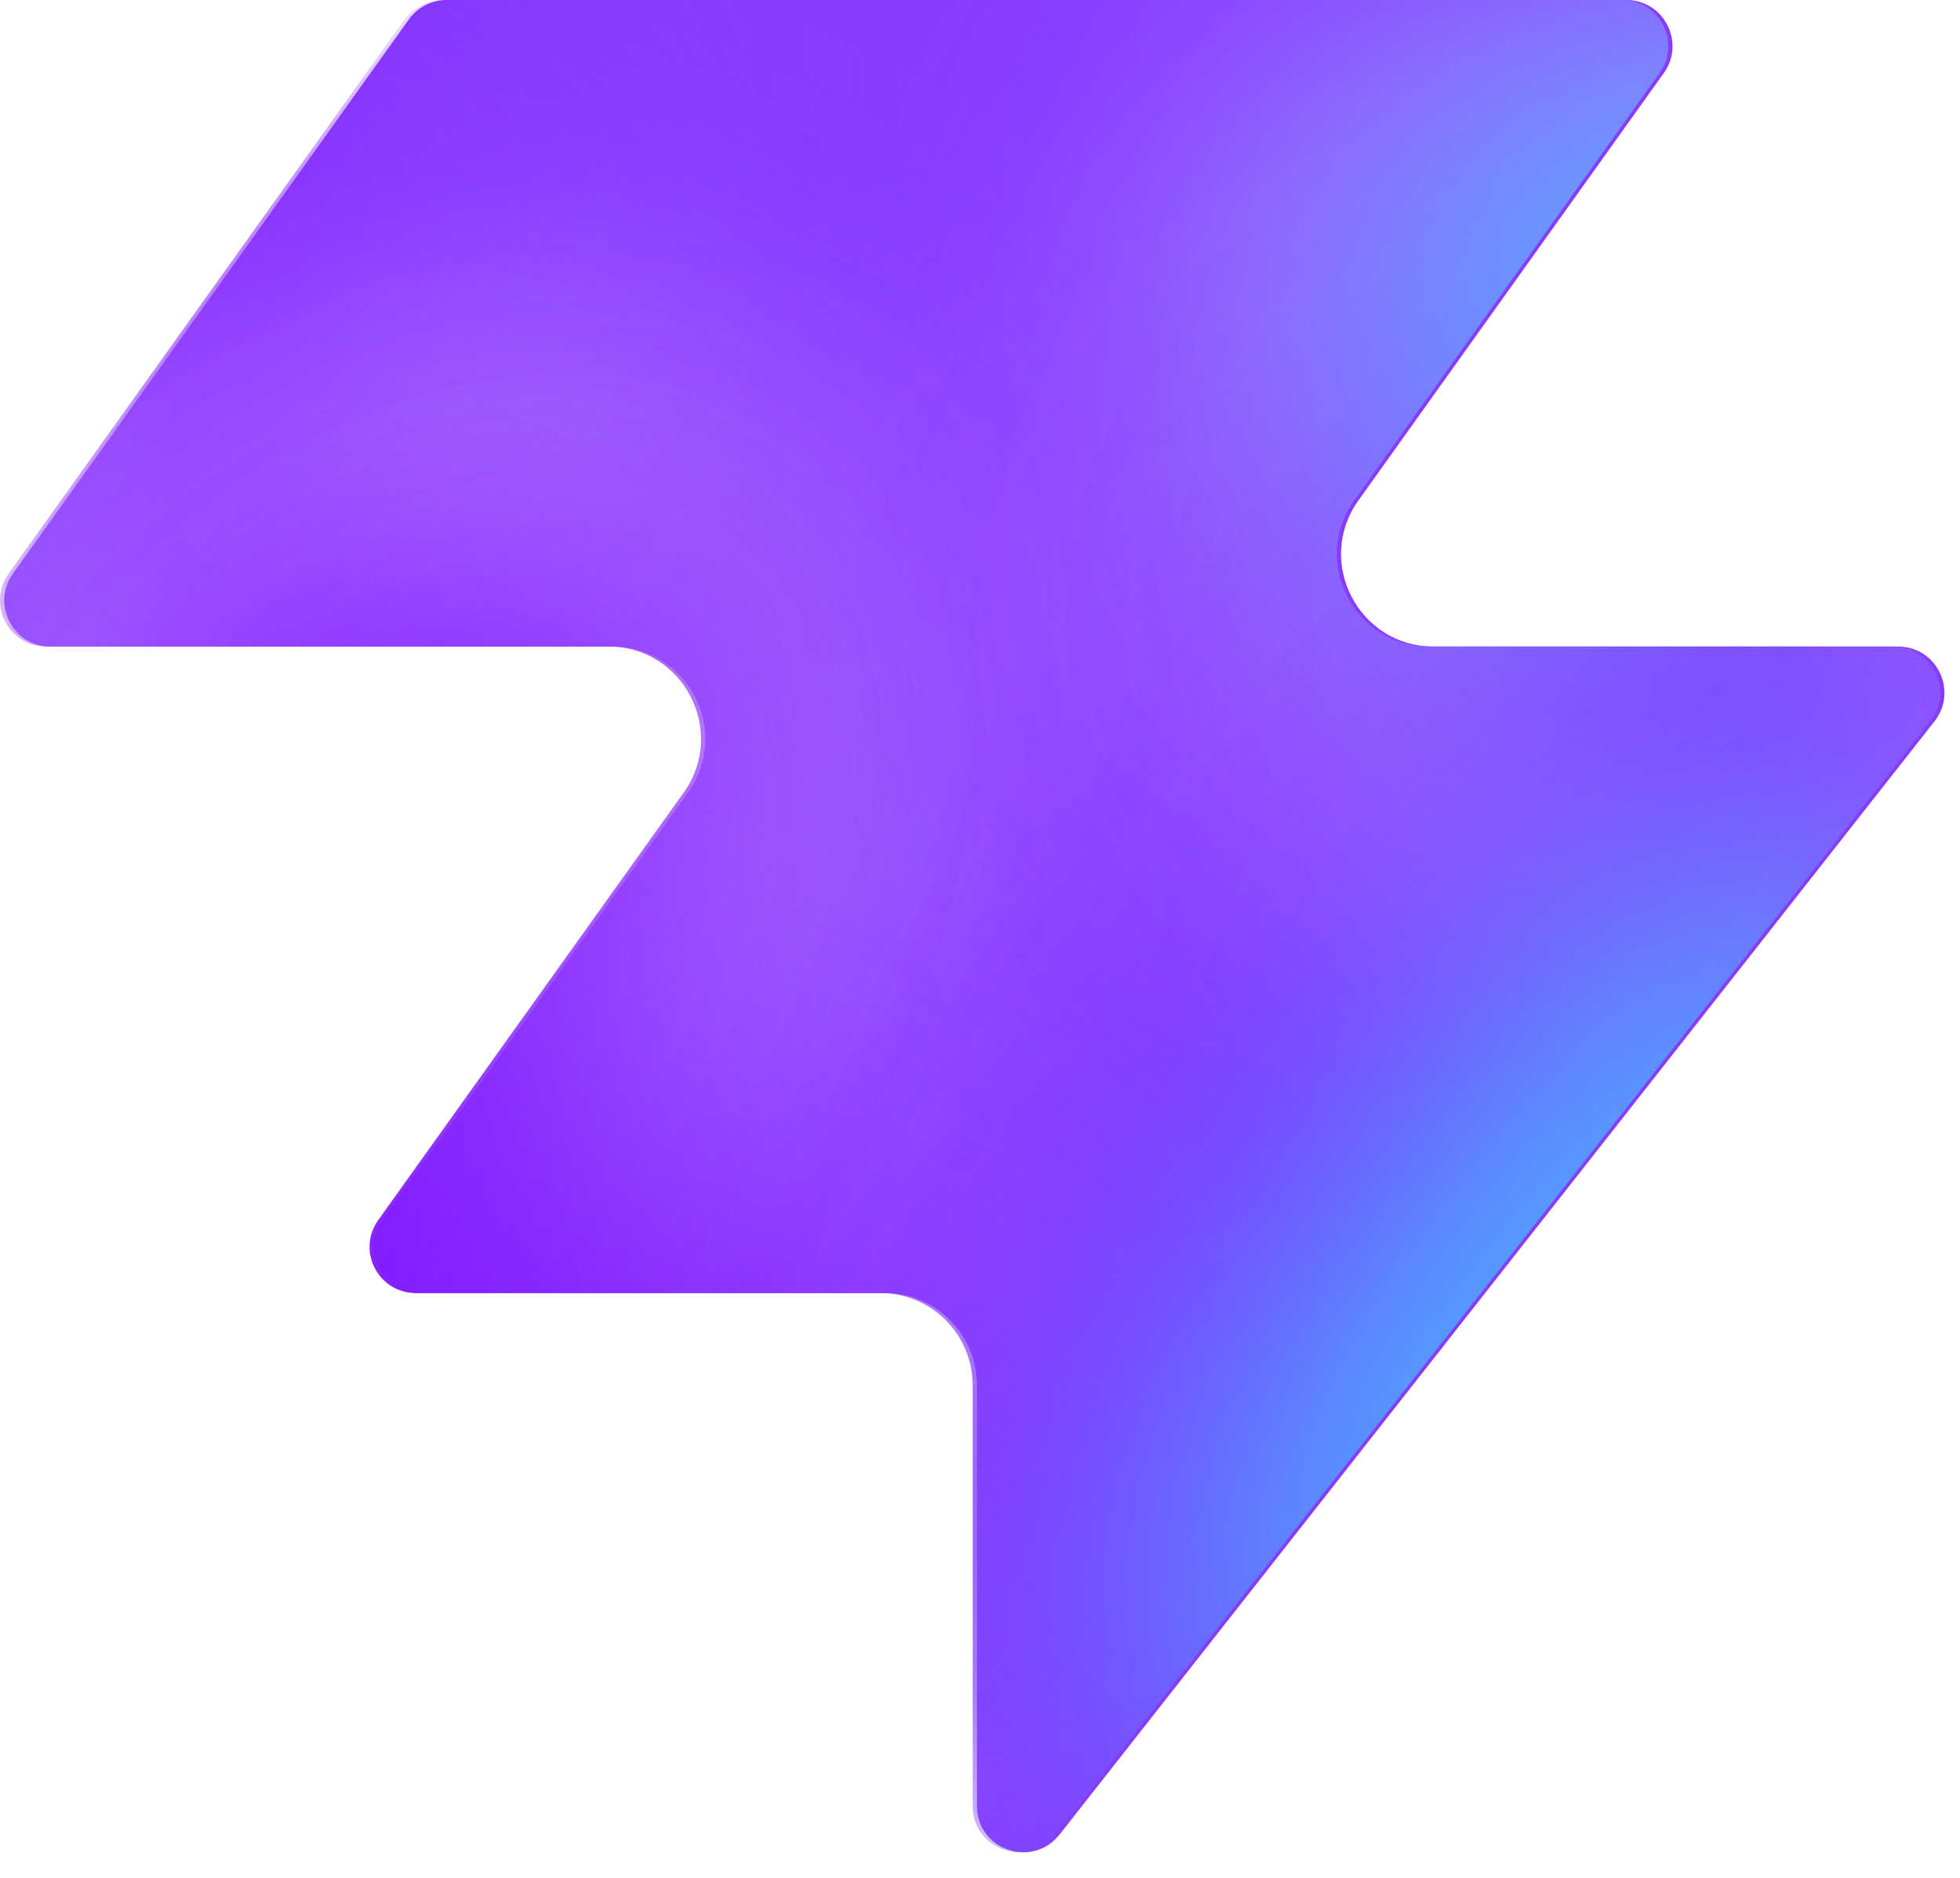
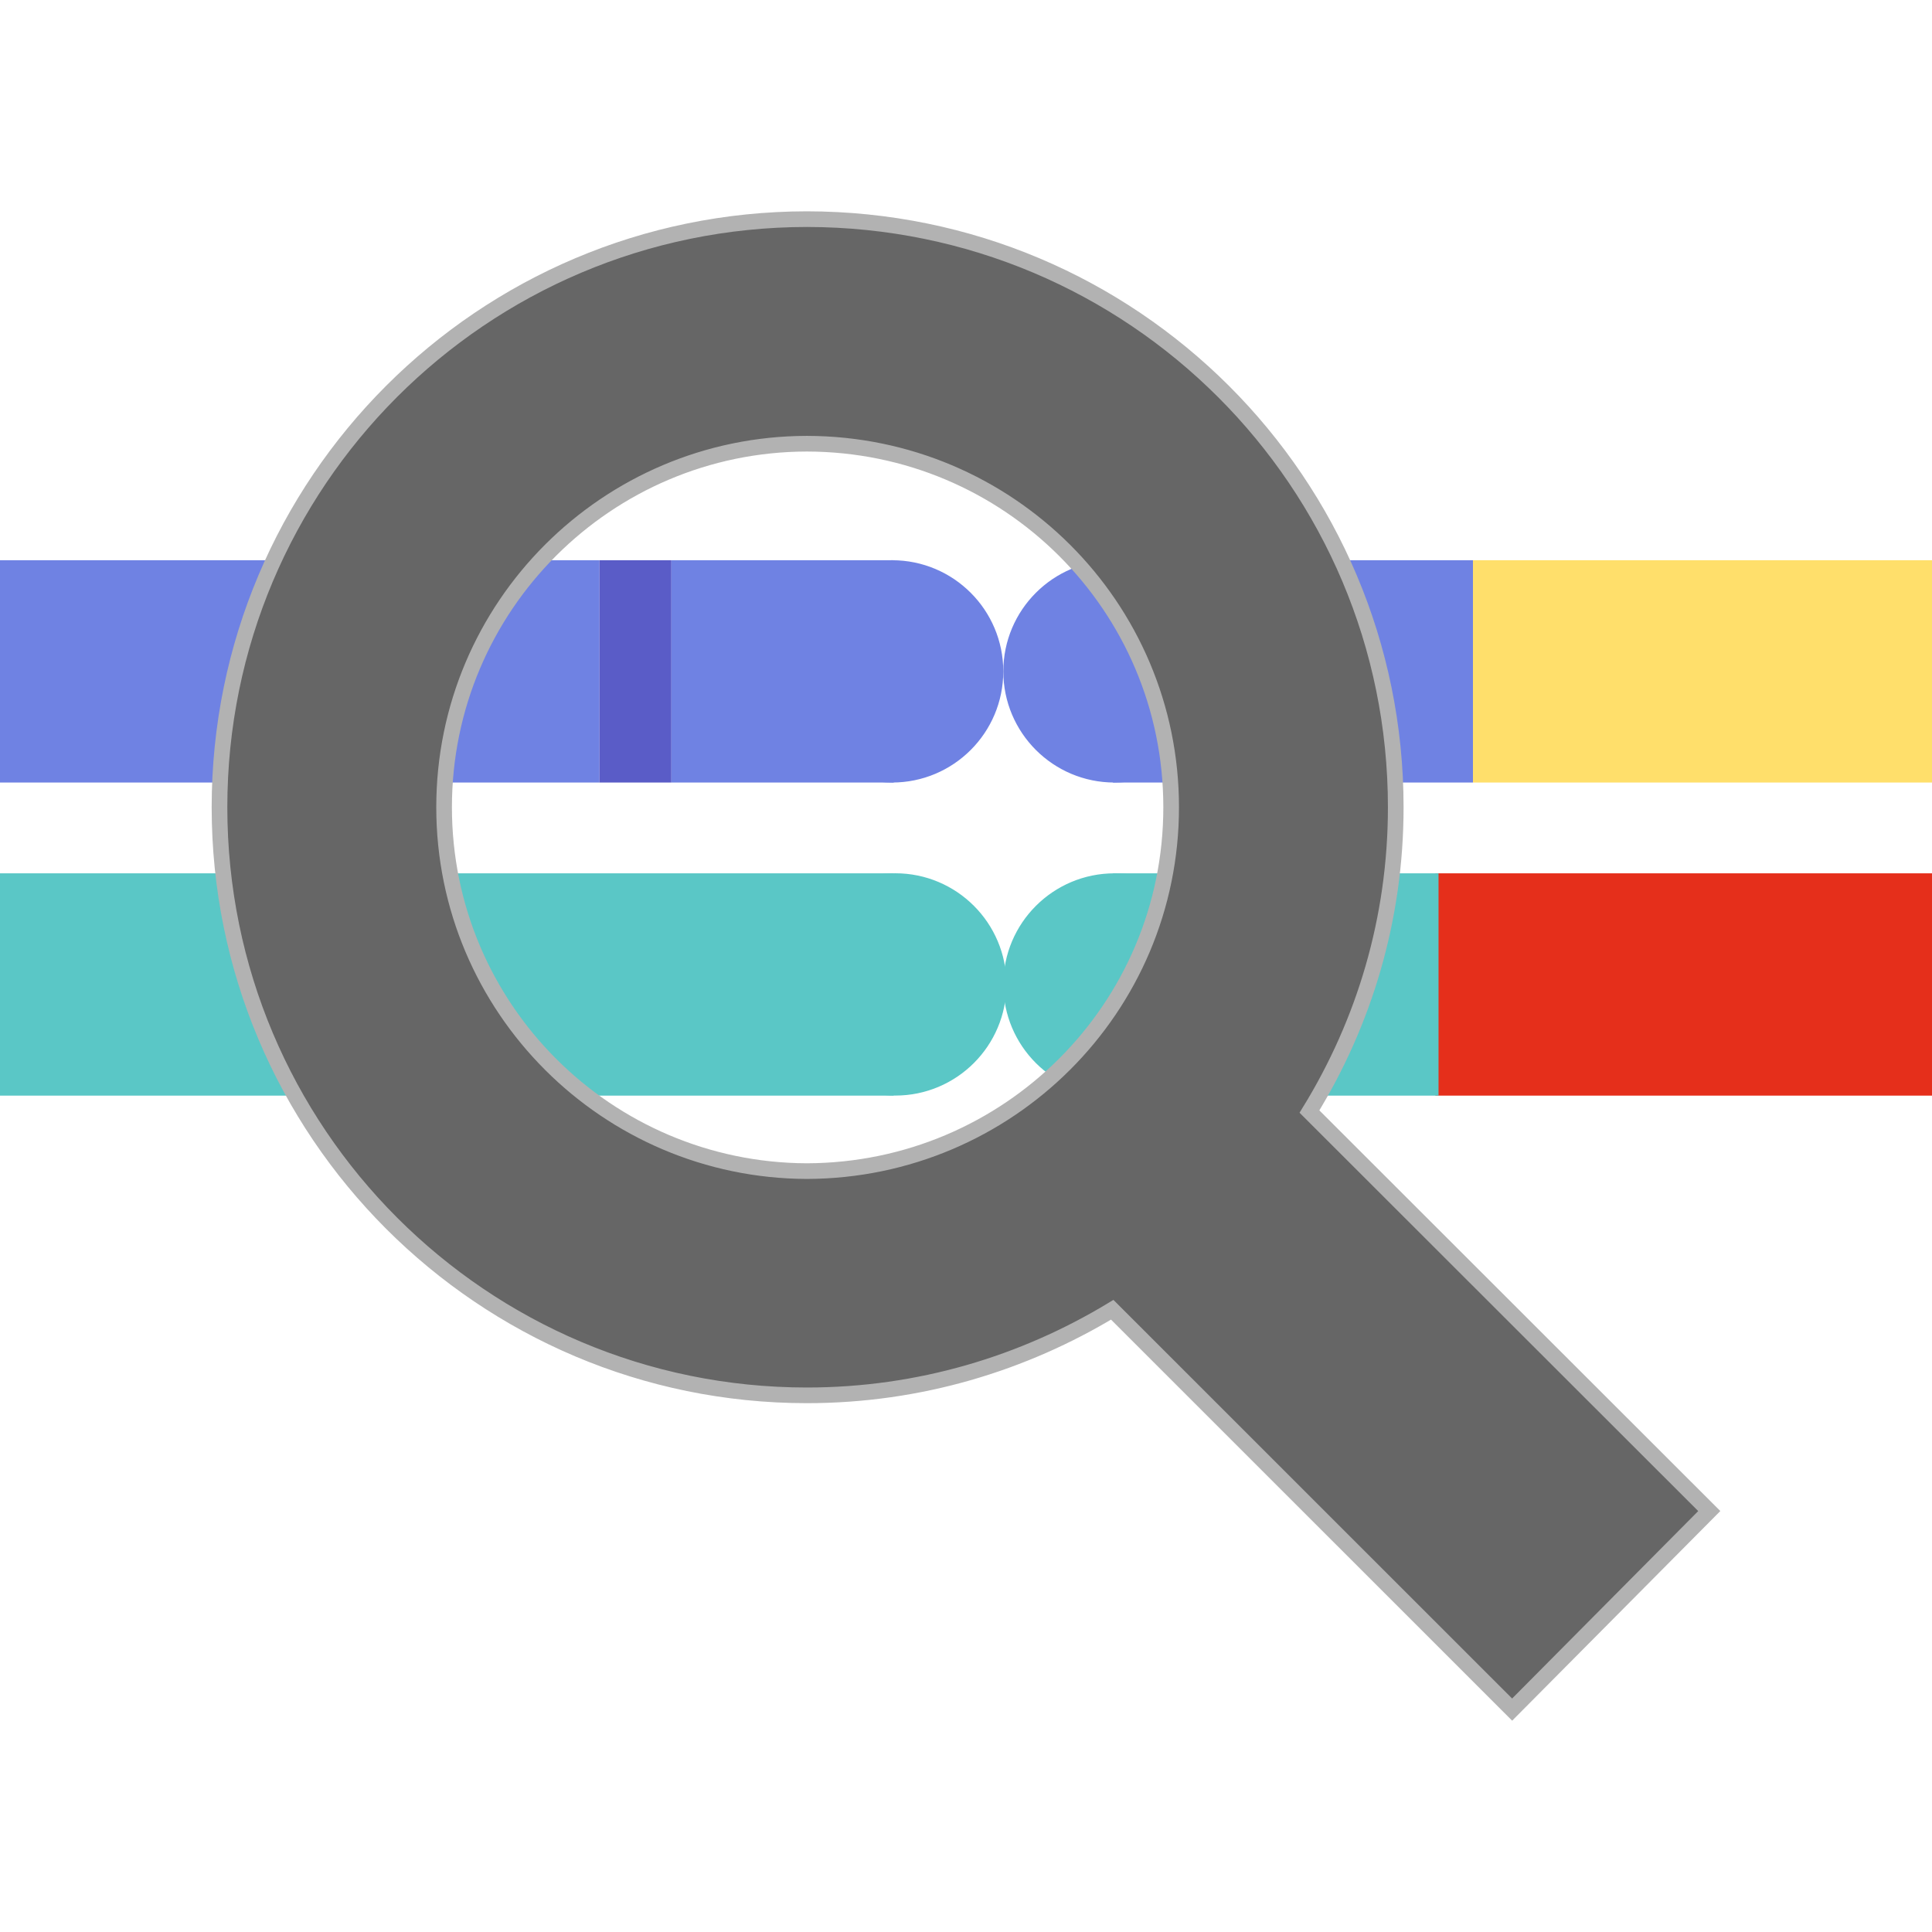
- <svg xmlns="http://www.w3.org/2000/svg" width="48" height="46" fill="none" viewBox="0 0 48 46">
-   <path fill="#863bff" d="M25.946 44.938c-.664.845-2.021.375-2.021-.698V33.937a2.26 2.26 0 0 0-2.262-2.262H10.287c-.92 0-1.456-1.04-.92-1.788l7.48-10.471c1.07-1.497 0-3.578-1.842-3.578H1.237c-.92 0-1.456-1.04-.92-1.788L10.013.474c.214-.297.556-.474.92-.474h28.894c.92 0 1.456 1.04.92 1.788l-7.48 10.471c-1.07 1.498 0 3.579 1.842 3.579h11.377c.943 0 1.473 1.088.89 1.83L25.947 44.94z" style="fill:#863bff;fill:color(display-p3 .525 .23 1);fill-opacity:1" />
-   <mask id="a" width="48" height="46" x="0" y="0" maskUnits="userSpaceOnUse" style="mask-type:alpha">
-     <path fill="#000" d="M25.842 44.938c-.664.844-2.021.375-2.021-.698V33.937a2.26 2.26 0 0 0-2.262-2.262H10.183c-.92 0-1.456-1.04-.92-1.788l7.48-10.471c1.07-1.498 0-3.579-1.842-3.579H1.133c-.92 0-1.456-1.04-.92-1.787L9.91.473c.214-.297.556-.474.92-.474h28.894c.92 0 1.456 1.04.92 1.788l-7.48 10.471c-1.07 1.498 0 3.578 1.842 3.578h11.377c.943 0 1.473 1.088.89 1.832L25.843 44.94z" style="fill:#000;fill-opacity:1" />
-   </mask>
-   <g mask="url(#a)">
-     <g filter="url(#b)">
-       <ellipse cx="5.508" cy="14.704" fill="#ede6ff" rx="5.508" ry="14.704" style="fill:#ede6ff;fill:color(display-p3 .927 .903 1);fill-opacity:1" transform="matrix(.00324 1 1 -.00324 -4.47 31.516)" />
-     </g>
-     <g filter="url(#c)">
-       <ellipse cx="10.399" cy="29.851" fill="#ede6ff" rx="10.399" ry="29.851" style="fill:#ede6ff;fill:color(display-p3 .927 .903 1);fill-opacity:1" transform="matrix(.00324 1 1 -.00324 -39.328 7.883)" />
-     </g>
-     <g filter="url(#d)">
-       <ellipse cx="5.508" cy="30.487" fill="#7e14ff" rx="5.508" ry="30.487" style="fill:#7e14ff;fill:color(display-p3 .492 .077 1);fill-opacity:1" transform="rotate(89.814 -25.913 -14.639)scale(1 -1)" />
-     </g>
-     <g filter="url(#e)">
-       <ellipse cx="5.508" cy="30.599" fill="#7e14ff" rx="5.508" ry="30.599" style="fill:#7e14ff;fill:color(display-p3 .492 .077 1);fill-opacity:1" transform="rotate(89.814 -32.644 -3.334)scale(1 -1)" />
-     </g>
-     <g filter="url(#f)">
-       <ellipse cx="5.508" cy="30.599" fill="#7e14ff" rx="5.508" ry="30.599" style="fill:#7e14ff;fill:color(display-p3 .492 .077 1);fill-opacity:1" transform="matrix(.00324 1 1 -.00324 -34.34 30.47)" />
-     </g>
-     <g filter="url(#g)">
-       <ellipse cx="14.072" cy="22.078" fill="#ede6ff" rx="14.072" ry="22.078" style="fill:#ede6ff;fill:color(display-p3 .927 .903 1);fill-opacity:1" transform="rotate(93.35 24.506 48.493)scale(-1 1)" />
-     </g>
-     <g filter="url(#h)">
-       <ellipse cx="3.47" cy="21.501" fill="#7e14ff" rx="3.47" ry="21.501" style="fill:#7e14ff;fill:color(display-p3 .492 .077 1);fill-opacity:1" transform="rotate(89.009 28.708 47.59)scale(-1 1)" />
-     </g>
-     <g filter="url(#i)">
-       <ellipse cx="3.47" cy="21.501" fill="#7e14ff" rx="3.47" ry="21.501" style="fill:#7e14ff;fill:color(display-p3 .492 .077 1);fill-opacity:1" transform="rotate(89.009 28.708 47.59)scale(-1 1)" />
-     </g>
-     <g filter="url(#j)">
-       <ellipse cx=".387" cy="8.972" fill="#7e14ff" rx="4.407" ry="29.108" style="fill:#7e14ff;fill:color(display-p3 .492 .077 1);fill-opacity:1" transform="rotate(39.51 .387 8.972)" />
-     </g>
-     <g filter="url(#k)">
-       <ellipse cx="47.523" cy="-6.092" fill="#7e14ff" rx="4.407" ry="29.108" style="fill:#7e14ff;fill:color(display-p3 .492 .077 1);fill-opacity:1" transform="rotate(37.892 47.523 -6.092)" />
-     </g>
-     <g filter="url(#l)">
-       <ellipse cx="41.412" cy="6.333" fill="#47bfff" rx="5.971" ry="9.665" style="fill:#47bfff;fill:color(display-p3 .28 .748 1);fill-opacity:1" transform="rotate(37.892 41.412 6.333)" />
-     </g>
-     <g filter="url(#m)">
-       <ellipse cx="-1.879" cy="38.332" fill="#7e14ff" rx="4.407" ry="29.108" style="fill:#7e14ff;fill:color(display-p3 .492 .077 1);fill-opacity:1" transform="rotate(37.892 -1.88 38.332)" />
-     </g>
-     <g filter="url(#n)">
-       <ellipse cx="-1.879" cy="38.332" fill="#7e14ff" rx="4.407" ry="29.108" style="fill:#7e14ff;fill:color(display-p3 .492 .077 1);fill-opacity:1" transform="rotate(37.892 -1.88 38.332)" />
-     </g>
-     <g filter="url(#o)">
-       <ellipse cx="35.651" cy="29.907" fill="#7e14ff" rx="4.407" ry="29.108" style="fill:#7e14ff;fill:color(display-p3 .492 .077 1);fill-opacity:1" transform="rotate(37.892 35.651 29.907)" />
-     </g>
-     <g filter="url(#p)">
-       <ellipse cx="38.418" cy="32.4" fill="#47bfff" rx="5.971" ry="15.297" style="fill:#47bfff;fill:color(display-p3 .28 .748 1);fill-opacity:1" transform="rotate(37.892 38.418 32.4)" />
+ <svg xmlns="http://www.w3.org/2000/svg" xmlns:xlink="http://www.w3.org/1999/xlink" width="512" height="512" fill="none" version="1.1" id="svg1">
+   <defs id="defs1">
+     <clipPath clipPathUnits="userSpaceOnUse" id="clipPath2">
+       <use x="0" y="0" xlink:href="#rect1" id="use2" />
+     </clipPath>
+   </defs>
+   <g id="g3">
+     <g id="g2" clip-path="url(#clipPath2)">
+       <g id="g1">
+         <rect style="fill:none;stroke:none;stroke-width:13" id="rect1" width="512" height="512" x="0" y="0" />
+       </g>
+       <g id="Layer_1" transform="matrix(0.889292,0,0,0.889292,-165.9197,58.22323)" style="display:inline">
+         <g id="svg_100" transform="matrix(0.9330259,0,0,0.9330259,-105.5046,-0.1674354)">
+           <g id="svg_33">
+             <g id="svg_31">
+               <rect id="svg_7" height="70" width="232.001" y="109.442" x="784" stroke="#ffdf6b" fill="#ffdf6b" />
+               <g stroke="null" id="svg_9">
+                 <rect stroke="#e51bb9" id="svg_1" height="70" width="232.001" y="109.442" x="39" fill="#e51bb9" />
+                 <circle stroke="#e51bb9" id="svg_3" cy="144.442" cx="35" fill="#e51bb9" r="35" />
+               </g>
+               <rect id="svg_12" height="70" width="232.001" y="109.442" x="272" stroke="#6f82e3" fill="#6f82e3" />
+               <rect stroke="#5a5cc7" id="svg_14" height="70" width="21.989" y="109.442" x="505" fill="#5a5cc7" />
+               <g id="svg_27">
+                 <g id="svg_19">
+                   <rect stroke="#6f82e3" id="svg_15" height="70" width="70" y="109.442" x="528" fill="#6f82e3" />
+                   <circle id="svg_17" cy="144.442" cx="597.985" stroke="#6f82e3" fill="#6f82e3" r="35" />
+                 </g>
+                 <g id="svg_20">
+                   <rect stroke="#6f82e3" id="svg_16" height="70" width="113.994" y="109.442" x="669" fill="#6f82e3" />
+                   <circle id="svg_18" cy="144.442" cx="669" stroke="#6f82e3" fill="#6f82e3" r="35" />
+                 </g>
+               </g>
+             </g>
+             <g id="svg_32">
+               <g id="svg_10">
+                 <circle id="svg_5" cy="244.442" cx="35" stroke="#e51bb9" fill="#e51bb9" r="35" />
+                 <rect stroke="#e51bb9" id="svg_6" height="70" width="114.667" y="209.442" x="35" fill="#e51bb9" />
+               </g>
+               <rect id="svg_25" height="70" width="244" y="209.442" x="772" stroke="#e52f1b" fill="#e52f1b" />
+               <g id="svg_28">
+                 <g id="svg_22">
+                   <circle id="svg_8" cy="244.426" cx="599" stroke="#5ac7c6" fill="#5ac7c6" r="35" />
+                   <rect stroke="#5ac7c6" id="svg_11" height="70" width="448" y="209.442" x="150" fill="#5ac7c6" />
+                 </g>
+                 <g id="svg_26">
+                   <circle id="svg_21" cy="244.442" cx="669" stroke="#5ac7c6" fill="#5ac7c6" r="35" />
+                   <rect id="svg_24" height="70" width="103" y="209.442" x="669" stroke="#5ac7c6" fill="#5ac7c6" />
+                 </g>
+               </g>
+             </g>
+           </g>
+           <path stroke-width="5" stroke="#b2b2b2" id="svg_36" d="M 858.975,412.627 731.277,285.032 c 17.483,-28.423 27.56,-61.554 27.56,-97.197 C 758.838,84.078 674.849,0.109 570.763,0 467.113,0.109 383.152,84.078 383.152,187.835 c 0,103.757 83.961,187.834 187.611,187.834 35.867,0 69.12,-10.16 97.523,-27.332 L 796.012,476.041 Z M 454.886,187.835 c 0,-64.176 52.042,-116.003 115.876,-116.112 64.299,0.109 116.341,51.937 116.341,116.112 0,64.183 -52.043,116.003 -116.341,116.221 C 506.928,303.838 454.886,252.018 454.886,187.835 Z" fill="#666666" />
+         </g>
+       </g>
    </g>
  </g>
-   <defs>
-     <filter id="b" width="60.045" height="41.654" x="-19.77" y="16.149" color-interpolation-filters="sRGB" filterUnits="userSpaceOnUse">
-       <feFlood flood-opacity="0" result="BackgroundImageFix" />
-       <feBlend in="SourceGraphic" in2="BackgroundImageFix" result="shape" />
-       <feGaussianBlur result="effect1_foregroundBlur_2002_17158" stdDeviation="7.659" />
-     </filter>
-     <filter id="c" width="90.34" height="51.437" x="-54.613" y="-7.533" color-interpolation-filters="sRGB" filterUnits="userSpaceOnUse">
-       <feFlood flood-opacity="0" result="BackgroundImageFix" />
-       <feBlend in="SourceGraphic" in2="BackgroundImageFix" result="shape" />
-       <feGaussianBlur result="effect1_foregroundBlur_2002_17158" stdDeviation="7.659" />
-     </filter>
-     <filter id="d" width="79.355" height="29.4" x="-49.64" y="2.03" color-interpolation-filters="sRGB" filterUnits="userSpaceOnUse">
-       <feFlood flood-opacity="0" result="BackgroundImageFix" />
-       <feBlend in="SourceGraphic" in2="BackgroundImageFix" result="shape" />
-       <feGaussianBlur result="effect1_foregroundBlur_2002_17158" stdDeviation="4.596" />
-     </filter>
-     <filter id="e" width="79.579" height="29.4" x="-45.045" y="20.029" color-interpolation-filters="sRGB" filterUnits="userSpaceOnUse">
-       <feFlood flood-opacity="0" result="BackgroundImageFix" />
-       <feBlend in="SourceGraphic" in2="BackgroundImageFix" result="shape" />
-       <feGaussianBlur result="effect1_foregroundBlur_2002_17158" stdDeviation="4.596" />
-     </filter>
-     <filter id="f" width="79.579" height="29.4" x="-43.513" y="21.178" color-interpolation-filters="sRGB" filterUnits="userSpaceOnUse">
-       <feFlood flood-opacity="0" result="BackgroundImageFix" />
-       <feBlend in="SourceGraphic" in2="BackgroundImageFix" result="shape" />
-       <feGaussianBlur result="effect1_foregroundBlur_2002_17158" stdDeviation="4.596" />
-     </filter>
-     <filter id="g" width="74.749" height="58.852" x="15.756" y="-17.901" color-interpolation-filters="sRGB" filterUnits="userSpaceOnUse">
-       <feFlood flood-opacity="0" result="BackgroundImageFix" />
-       <feBlend in="SourceGraphic" in2="BackgroundImageFix" result="shape" />
-       <feGaussianBlur result="effect1_foregroundBlur_2002_17158" stdDeviation="7.659" />
-     </filter>
-     <filter id="h" width="61.377" height="25.362" x="23.548" y="2.284" color-interpolation-filters="sRGB" filterUnits="userSpaceOnUse">
-       <feFlood flood-opacity="0" result="BackgroundImageFix" />
-       <feBlend in="SourceGraphic" in2="BackgroundImageFix" result="shape" />
-       <feGaussianBlur result="effect1_foregroundBlur_2002_17158" stdDeviation="4.596" />
-     </filter>
-     <filter id="i" width="61.377" height="25.362" x="23.548" y="2.284" color-interpolation-filters="sRGB" filterUnits="userSpaceOnUse">
-       <feFlood flood-opacity="0" result="BackgroundImageFix" />
-       <feBlend in="SourceGraphic" in2="BackgroundImageFix" result="shape" />
-       <feGaussianBlur result="effect1_foregroundBlur_2002_17158" stdDeviation="4.596" />
-     </filter>
-     <filter id="j" width="56.045" height="63.649" x="-27.636" y="-22.853" color-interpolation-filters="sRGB" filterUnits="userSpaceOnUse">
-       <feFlood flood-opacity="0" result="BackgroundImageFix" />
-       <feBlend in="SourceGraphic" in2="BackgroundImageFix" result="shape" />
-       <feGaussianBlur result="effect1_foregroundBlur_2002_17158" stdDeviation="4.596" />
-     </filter>
-     <filter id="k" width="54.814" height="64.646" x="20.116" y="-38.415" color-interpolation-filters="sRGB" filterUnits="userSpaceOnUse">
-       <feFlood flood-opacity="0" result="BackgroundImageFix" />
-       <feBlend in="SourceGraphic" in2="BackgroundImageFix" result="shape" />
-       <feGaussianBlur result="effect1_foregroundBlur_2002_17158" stdDeviation="4.596" />
-     </filter>
-     <filter id="l" width="33.541" height="35.313" x="24.641" y="-11.323" color-interpolation-filters="sRGB" filterUnits="userSpaceOnUse">
-       <feFlood flood-opacity="0" result="BackgroundImageFix" />
-       <feBlend in="SourceGraphic" in2="BackgroundImageFix" result="shape" />
-       <feGaussianBlur result="effect1_foregroundBlur_2002_17158" stdDeviation="4.596" />
-     </filter>
-     <filter id="m" width="54.814" height="64.646" x="-29.286" y="6.009" color-interpolation-filters="sRGB" filterUnits="userSpaceOnUse">
-       <feFlood flood-opacity="0" result="BackgroundImageFix" />
-       <feBlend in="SourceGraphic" in2="BackgroundImageFix" result="shape" />
-       <feGaussianBlur result="effect1_foregroundBlur_2002_17158" stdDeviation="4.596" />
-     </filter>
-     <filter id="n" width="54.814" height="64.646" x="-29.286" y="6.009" color-interpolation-filters="sRGB" filterUnits="userSpaceOnUse">
-       <feFlood flood-opacity="0" result="BackgroundImageFix" />
-       <feBlend in="SourceGraphic" in2="BackgroundImageFix" result="shape" />
-       <feGaussianBlur result="effect1_foregroundBlur_2002_17158" stdDeviation="4.596" />
-     </filter>
-     <filter id="o" width="54.814" height="64.646" x="8.244" y="-2.416" color-interpolation-filters="sRGB" filterUnits="userSpaceOnUse">
-       <feFlood flood-opacity="0" result="BackgroundImageFix" />
-       <feBlend in="SourceGraphic" in2="BackgroundImageFix" result="shape" />
-       <feGaussianBlur result="effect1_foregroundBlur_2002_17158" stdDeviation="4.596" />
-     </filter>
-     <filter id="p" width="39.409" height="43.623" x="18.713" y="10.588" color-interpolation-filters="sRGB" filterUnits="userSpaceOnUse">
-       <feFlood flood-opacity="0" result="BackgroundImageFix" />
-       <feBlend in="SourceGraphic" in2="BackgroundImageFix" result="shape" />
-       <feGaussianBlur result="effect1_foregroundBlur_2002_17158" stdDeviation="4.596" />
-     </filter>
-   </defs>
</svg>
